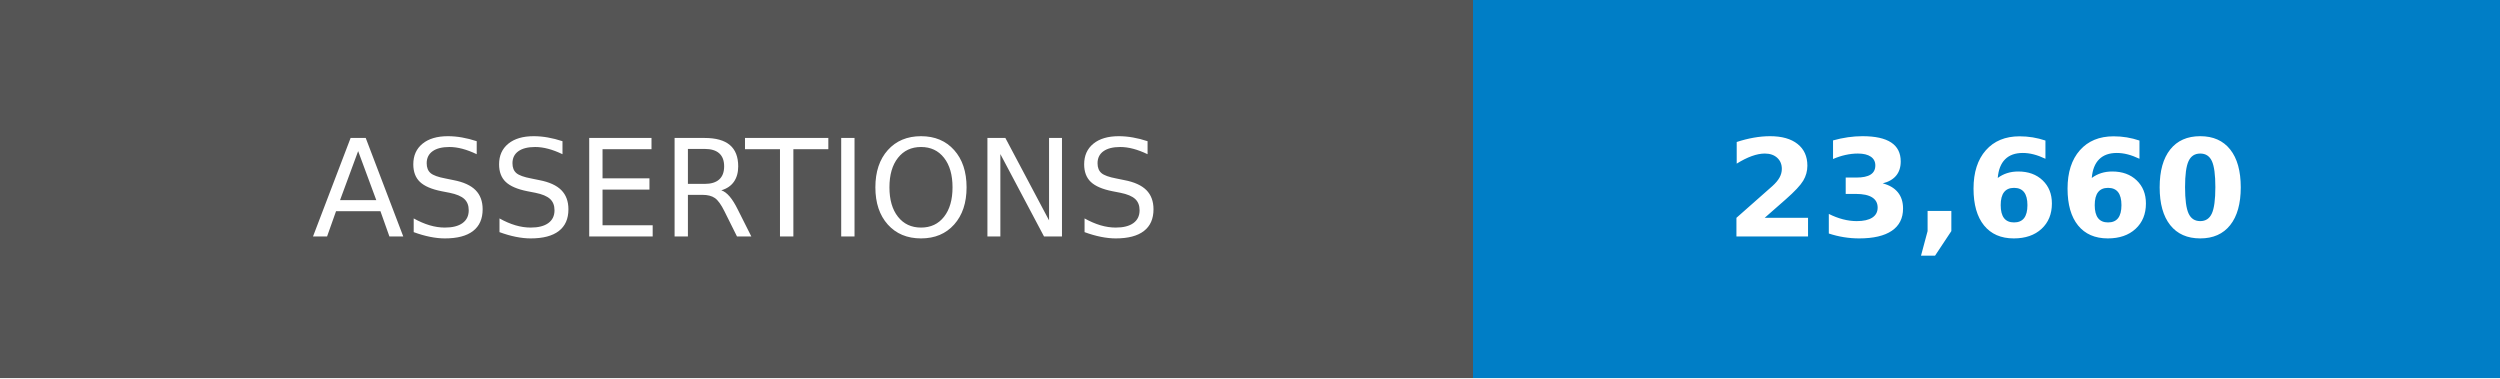
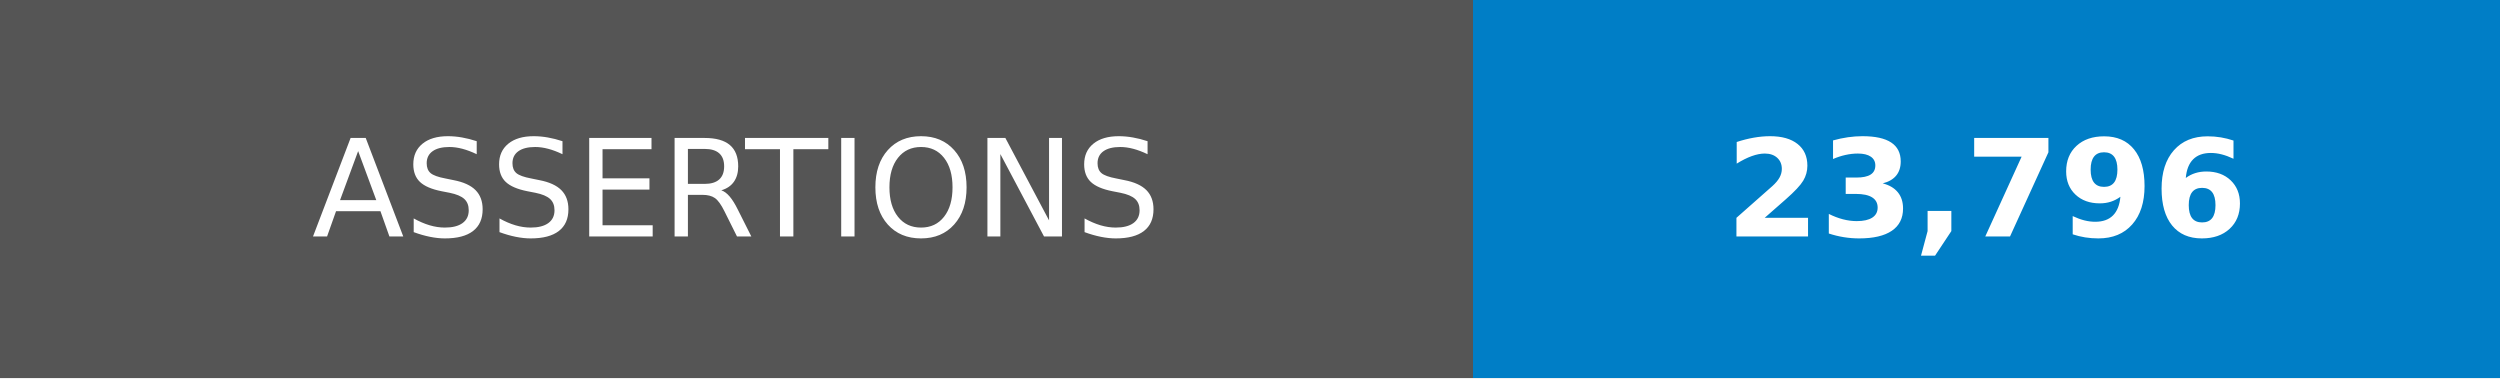
- <svg xmlns="http://www.w3.org/2000/svg" width="185" height="28" role="img" aria-label="ASSERTIONS: 23,660">
+ <svg xmlns="http://www.w3.org/2000/svg" width="185" height="28" role="img" aria-label="ASSERTIONS: 23,796">
  <g shape-rendering="crispEdges">
    <rect width="109" height="28" fill="#555" />
    <rect x="109" width="76" height="28" fill="#007ec6" />
  </g>
  <g fill="#fff" text-anchor="middle" font-family="Verdana,Geneva,DejaVu Sans,sans-serif" text-rendering="geometricPrecision" font-size="100">
    <text transform="scale(.1)" x="545" y="175">ASSERTIONS</text>
-     <text transform="scale(.1)" x="1470" y="175" font-weight="bold">23,660</text>
+     <text transform="scale(.1)" x="1470" y="175" font-weight="bold">23,796</text>
  </g>
</svg>
